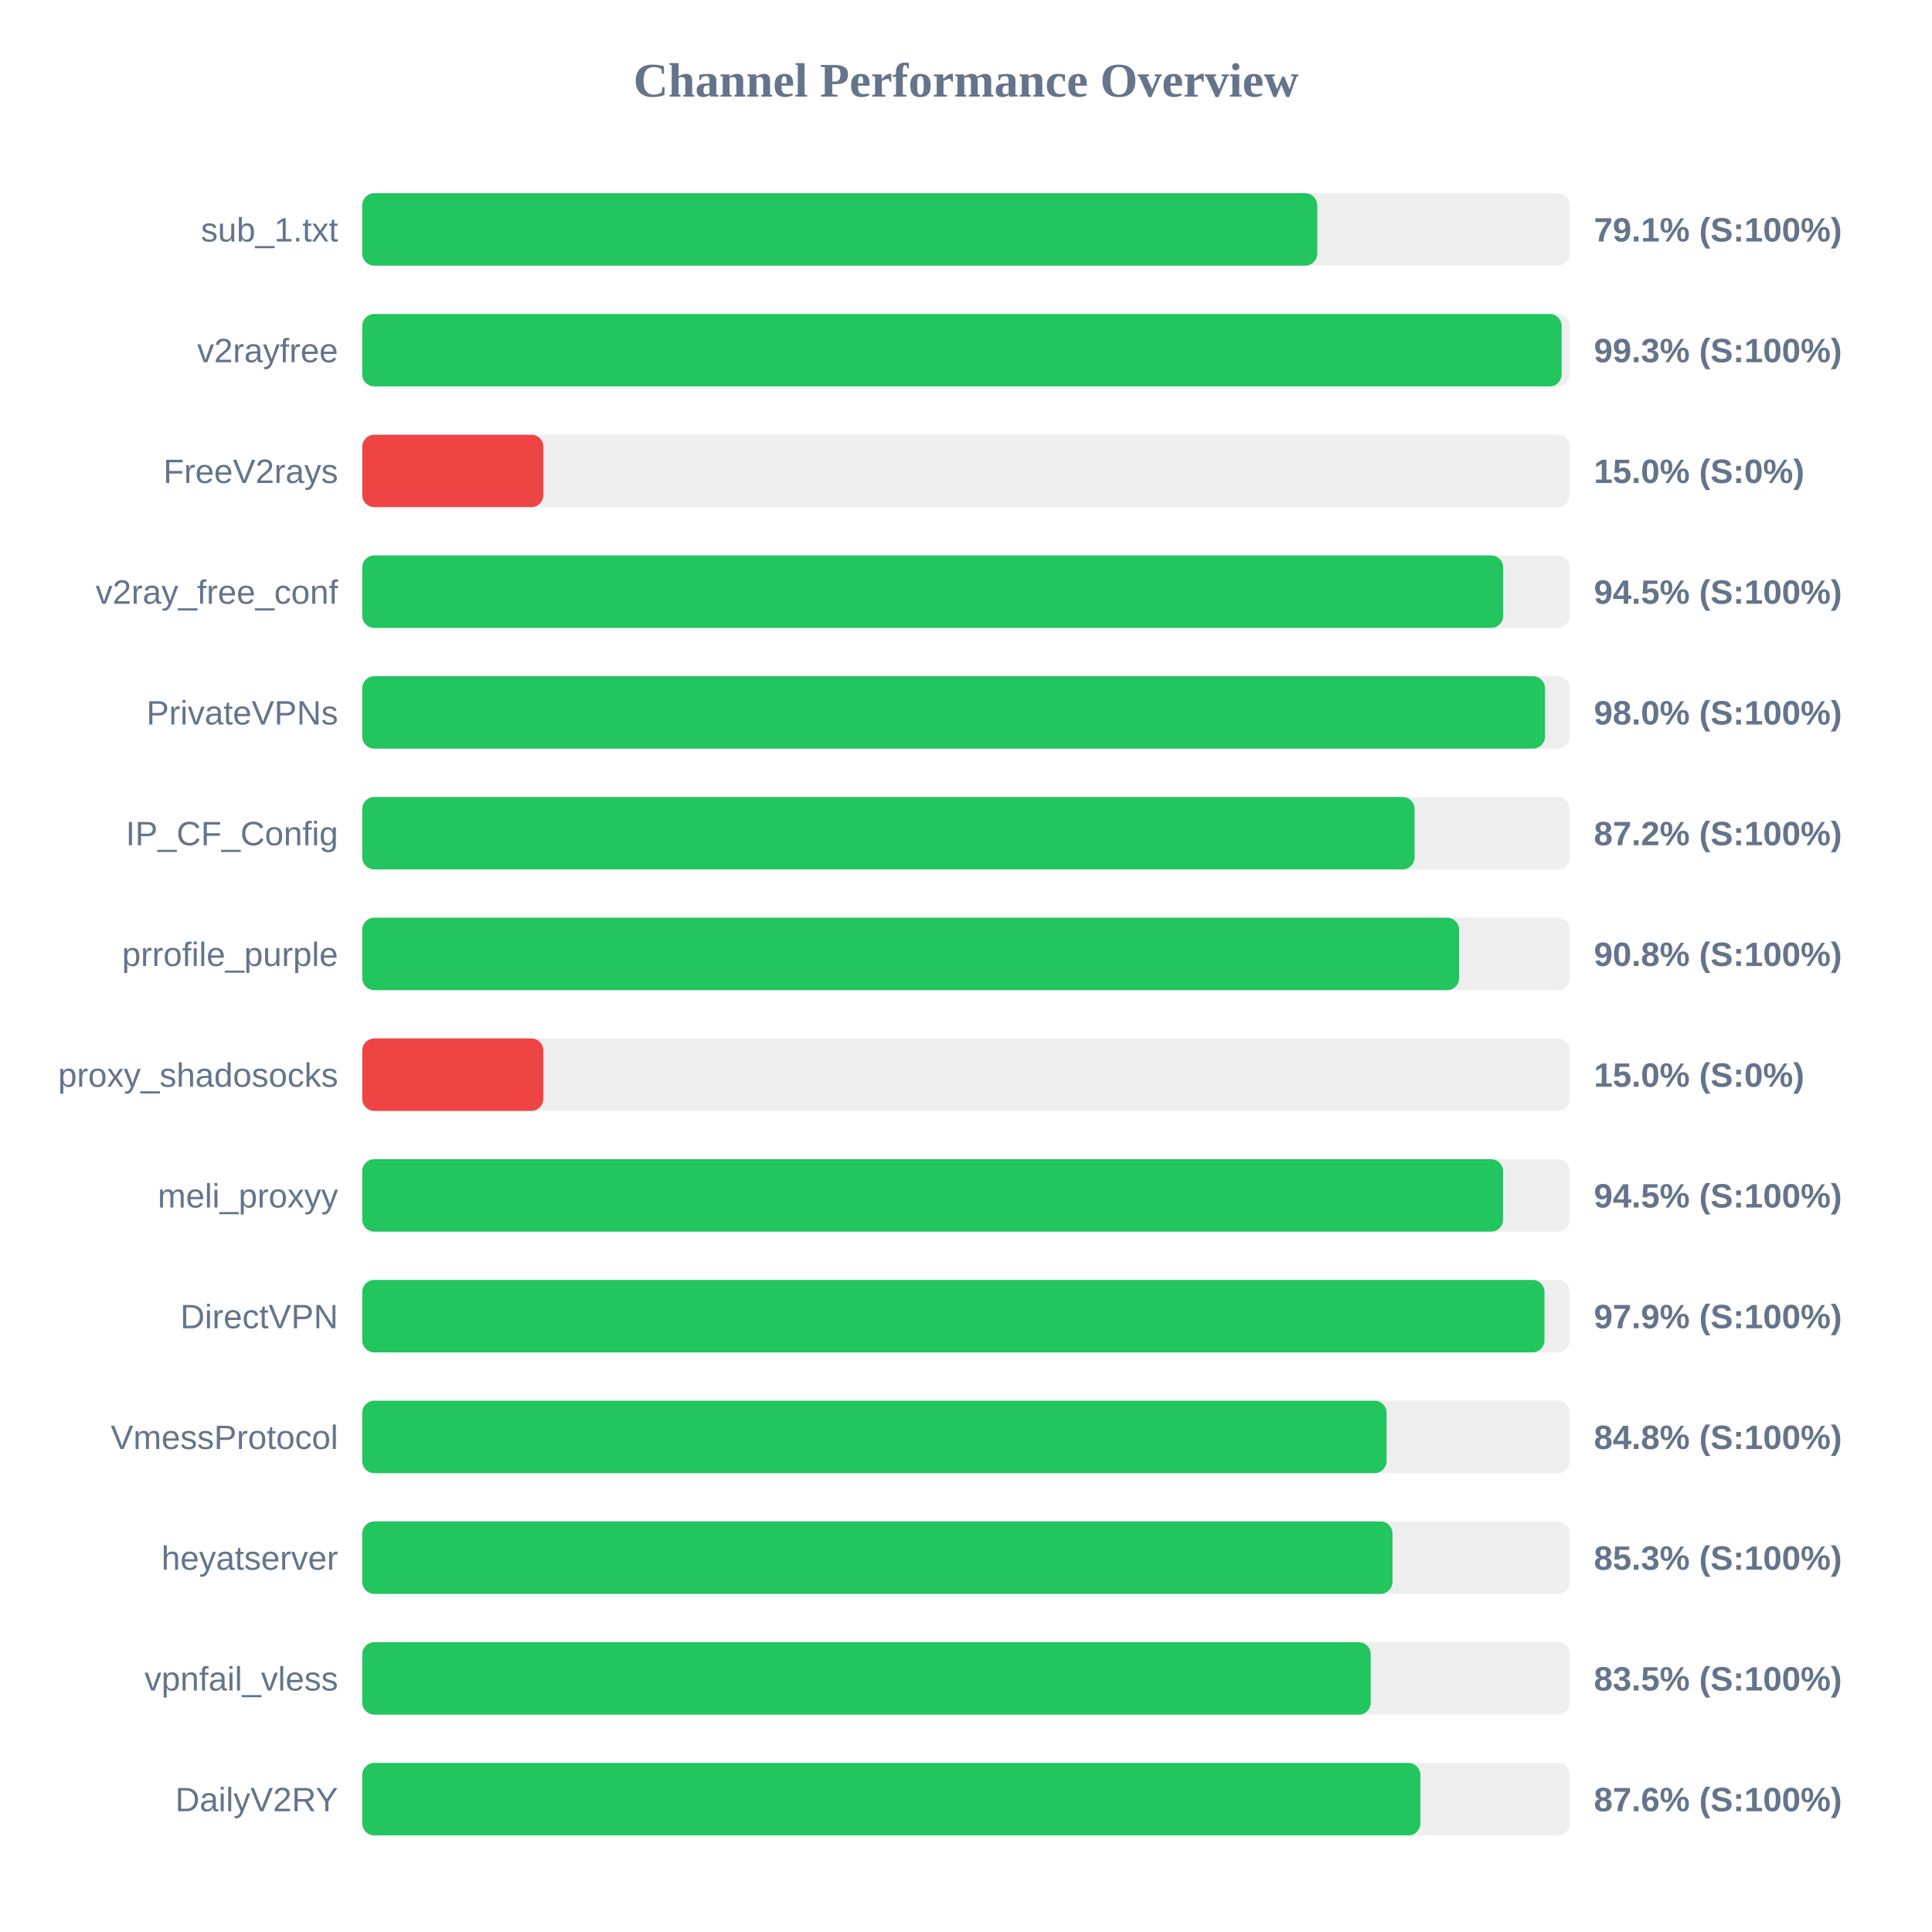
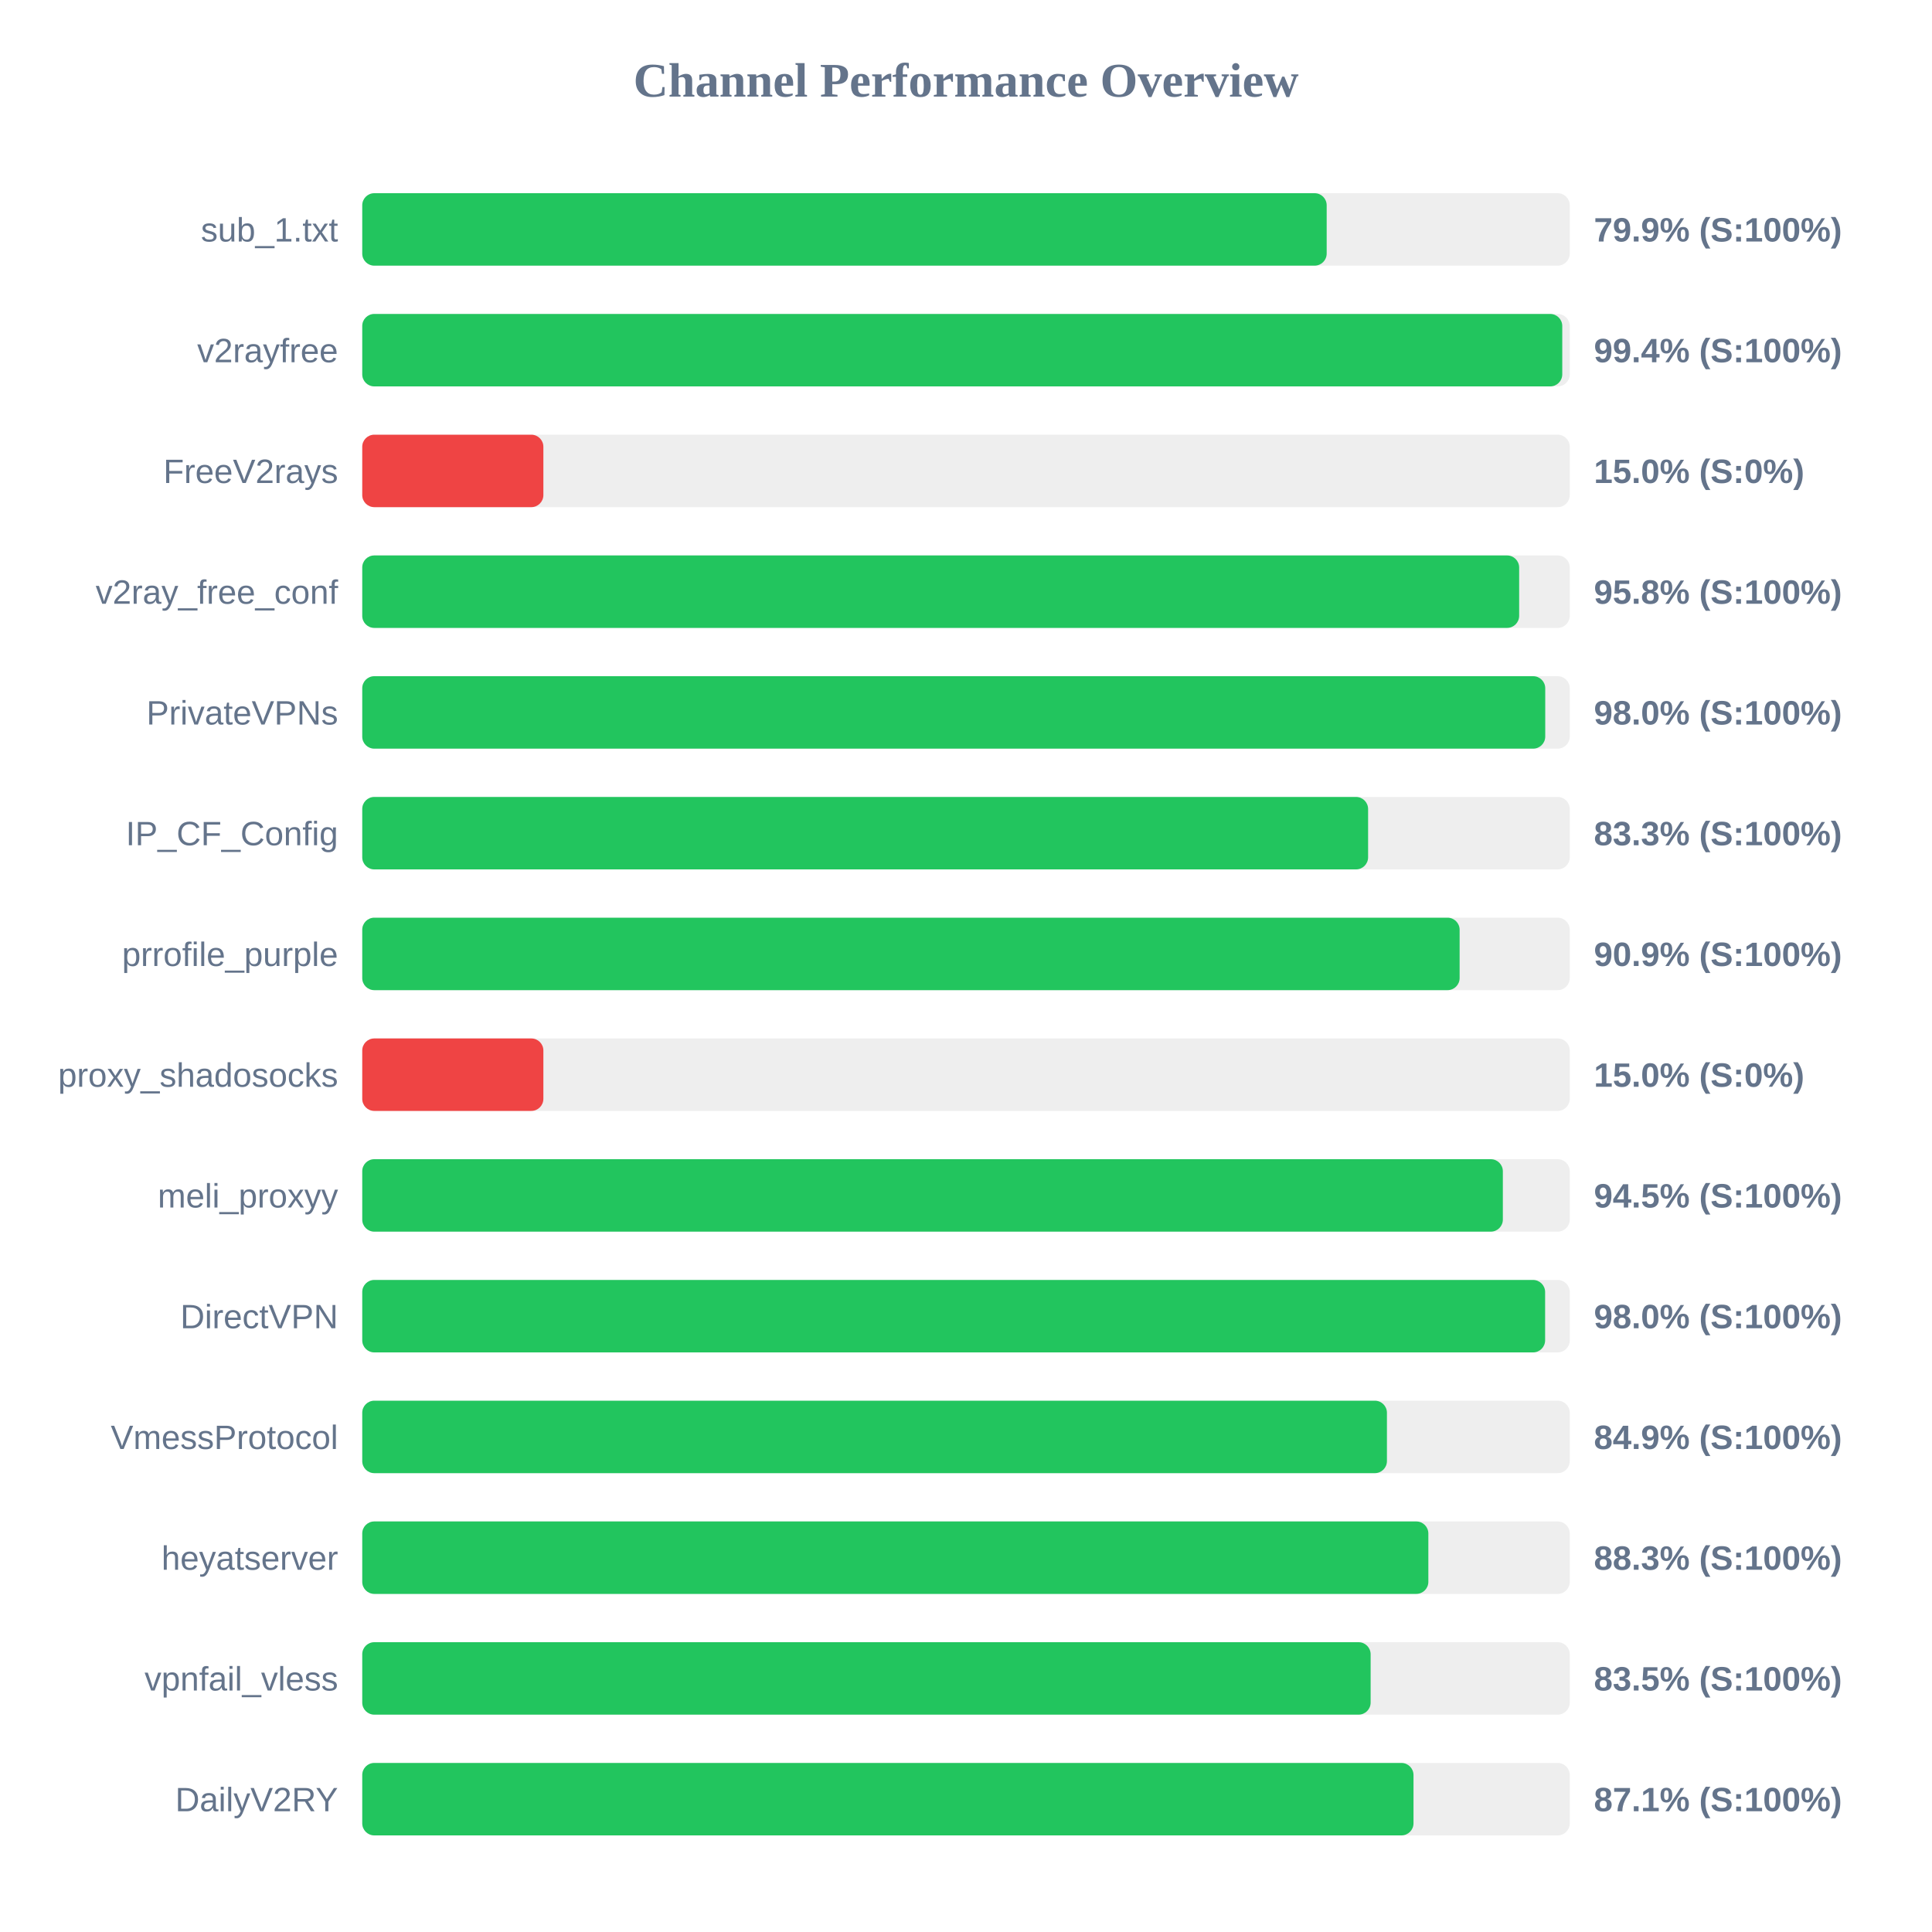
<svg xmlns="http://www.w3.org/2000/svg" width="800" height="800" version="1.1">
  <style>
        .row { font: 14px Arial; fill: #64748b; }
        .score { font: bold 14px Arial; fill: #64748b; }
    </style>
  <text x="400" y="40" text-anchor="middle" font-size="20px" font-weight="bold" fill="#64748b">Channel Performance Overview</text>
  <rect x="150" y="80" width="500" height="30" fill="#eee" rx="5" />
-   <rect x="150" y="80" width="395.45" height="30" fill="#22c55e" rx="5" />
+   <rect x="150" y="80" width="399.35" height="30" fill="#22c55e" rx="5" />
  <text x="140" y="100" text-anchor="end" class="row">sub_1.txt</text>
-   <text x="660" y="100" text-anchor="start" class="score">79.1% (S:100%)</text>
+   <text x="660" y="100" text-anchor="start" class="score">79.9% (S:100%)</text>
  <rect x="150" y="130" width="500" height="30" fill="#eee" rx="5" />
-   <rect x="150" y="130" width="496.65" height="30" fill="#22c55e" rx="5" />
+   <rect x="150" y="130" width="496.9" height="30" fill="#22c55e" rx="5" />
  <text x="140" y="150" text-anchor="end" class="row">v2rayfree</text>
-   <text x="660" y="150" text-anchor="start" class="score">99.3% (S:100%)</text>
+   <text x="660" y="150" text-anchor="start" class="score">99.4% (S:100%)</text>
  <rect x="150" y="180" width="500" height="30" fill="#eee" rx="5" />
  <rect x="150" y="180" width="75.0" height="30" fill="#ef4444" rx="5" />
  <text x="140" y="200" text-anchor="end" class="row">FreeV2rays</text>
  <text x="660" y="200" text-anchor="start" class="score">15.0% (S:0%)</text>
  <rect x="150" y="230" width="500" height="30" fill="#eee" rx="5" />
-   <rect x="150" y="230" width="472.45" height="30" fill="#22c55e" rx="5" />
+   <rect x="150" y="230" width="479.05" height="30" fill="#22c55e" rx="5" />
  <text x="140" y="250" text-anchor="end" class="row">v2ray_free_conf</text>
-   <text x="660" y="250" text-anchor="start" class="score">94.5% (S:100%)</text>
+   <text x="660" y="250" text-anchor="start" class="score">95.8% (S:100%)</text>
  <rect x="150" y="280" width="500" height="30" fill="#eee" rx="5" />
-   <rect x="150" y="280" width="489.75" height="30" fill="#22c55e" rx="5" />
+   <rect x="150" y="280" width="489.85" height="30" fill="#22c55e" rx="5" />
  <text x="140" y="300" text-anchor="end" class="row">PrivateVPNs</text>
  <text x="660" y="300" text-anchor="start" class="score">98.0% (S:100%)</text>
  <rect x="150" y="330" width="500" height="30" fill="#eee" rx="5" />
-   <rect x="150" y="330" width="435.75" height="30" fill="#22c55e" rx="5" />
+   <rect x="150" y="330" width="416.5" height="30" fill="#22c55e" rx="5" />
  <text x="140" y="350" text-anchor="end" class="row">IP_CF_Config</text>
-   <text x="660" y="350" text-anchor="start" class="score">87.2% (S:100%)</text>
+   <text x="660" y="350" text-anchor="start" class="score">83.3% (S:100%)</text>
  <rect x="150" y="380" width="500" height="30" fill="#eee" rx="5" />
-   <rect x="150" y="380" width="454.2" height="30" fill="#22c55e" rx="5" />
+   <rect x="150" y="380" width="454.4" height="30" fill="#22c55e" rx="5" />
  <text x="140" y="400" text-anchor="end" class="row">prrofile_purple</text>
-   <text x="660" y="400" text-anchor="start" class="score">90.8% (S:100%)</text>
+   <text x="660" y="400" text-anchor="start" class="score">90.9% (S:100%)</text>
  <rect x="150" y="430" width="500" height="30" fill="#eee" rx="5" />
  <rect x="150" y="430" width="75.0" height="30" fill="#ef4444" rx="5" />
  <text x="140" y="450" text-anchor="end" class="row">proxy_shadosocks</text>
  <text x="660" y="450" text-anchor="start" class="score">15.0% (S:0%)</text>
  <rect x="150" y="480" width="500" height="30" fill="#eee" rx="5" />
-   <rect x="150" y="480" width="472.4" height="30" fill="#22c55e" rx="5" />
+   <rect x="150" y="480" width="472.3" height="30" fill="#22c55e" rx="5" />
  <text x="140" y="500" text-anchor="end" class="row">meli_proxyy</text>
  <text x="660" y="500" text-anchor="start" class="score">94.5% (S:100%)</text>
  <rect x="150" y="530" width="500" height="30" fill="#eee" rx="5" />
-   <rect x="150" y="530" width="489.55" height="30" fill="#22c55e" rx="5" />
+   <rect x="150" y="530" width="489.8" height="30" fill="#22c55e" rx="5" />
  <text x="140" y="550" text-anchor="end" class="row">DirectVPN</text>
-   <text x="660" y="550" text-anchor="start" class="score">97.9% (S:100%)</text>
+   <text x="660" y="550" text-anchor="start" class="score">98.0% (S:100%)</text>
  <rect x="150" y="580" width="500" height="30" fill="#eee" rx="5" />
-   <rect x="150" y="580" width="424.15" height="30" fill="#22c55e" rx="5" />
+   <rect x="150" y="580" width="424.3" height="30" fill="#22c55e" rx="5" />
  <text x="140" y="600" text-anchor="end" class="row">VmessProtocol</text>
-   <text x="660" y="600" text-anchor="start" class="score">84.8% (S:100%)</text>
+   <text x="660" y="600" text-anchor="start" class="score">84.9% (S:100%)</text>
  <rect x="150" y="630" width="500" height="30" fill="#eee" rx="5" />
-   <rect x="150" y="630" width="426.6" height="30" fill="#22c55e" rx="5" />
+   <rect x="150" y="630" width="441.45" height="30" fill="#22c55e" rx="5" />
  <text x="140" y="650" text-anchor="end" class="row">heyatserver</text>
-   <text x="660" y="650" text-anchor="start" class="score">85.3% (S:100%)</text>
+   <text x="660" y="650" text-anchor="start" class="score">88.3% (S:100%)</text>
  <rect x="150" y="680" width="500" height="30" fill="#eee" rx="5" />
-   <rect x="150" y="680" width="417.6" height="30" fill="#22c55e" rx="5" />
+   <rect x="150" y="680" width="417.55" height="30" fill="#22c55e" rx="5" />
  <text x="140" y="700" text-anchor="end" class="row">vpnfail_vless</text>
  <text x="660" y="700" text-anchor="start" class="score">83.5% (S:100%)</text>
  <rect x="150" y="730" width="500" height="30" fill="#eee" rx="5" />
-   <rect x="150" y="730" width="438.15" height="30" fill="#22c55e" rx="5" />
+   <rect x="150" y="730" width="435.3" height="30" fill="#22c55e" rx="5" />
  <text x="140" y="750" text-anchor="end" class="row">DailyV2RY</text>
-   <text x="660" y="750" text-anchor="start" class="score">87.6% (S:100%)</text>
+   <text x="660" y="750" text-anchor="start" class="score">87.1% (S:100%)</text>
</svg>
